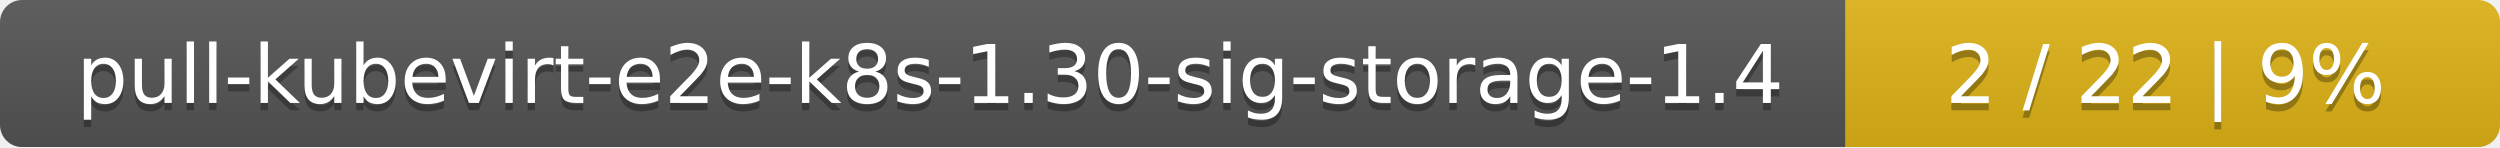
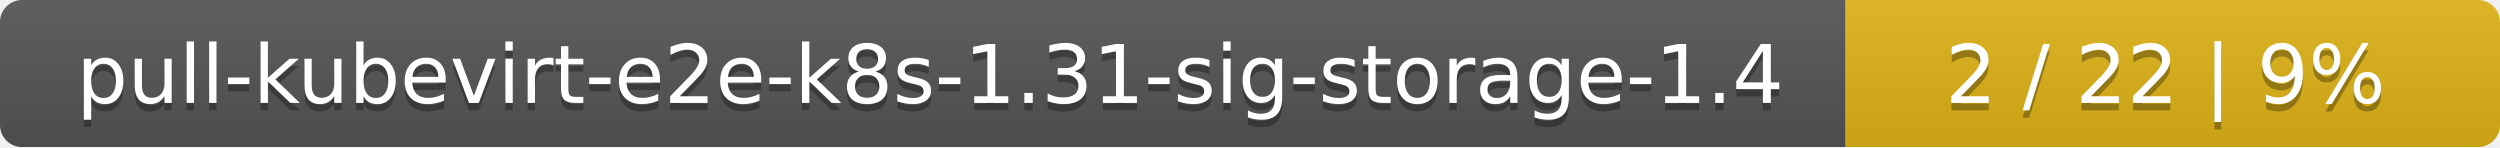
<svg xmlns="http://www.w3.org/2000/svg" width="340" height="20">
  <linearGradient id="smooth" x2="0" y2="100%">
    <stop offset="0" stop-color="#bbb" stop-opacity=".1" />
    <stop offset="1" stop-opacity=".1" />
  </linearGradient>
  <mask id="round">
    <rect width="340" height="20" rx="3" fill="#fff" />
  </mask>
  <g mask="url(#round)">
    <rect width="251" height="20" fill="#555" />
    <rect x="251" width="89" height="20" fill="#dfb317" />
    <rect width="340" height="20" fill="url(#smooth)" />
  </g>
  <g fill="#fff" text-anchor="middle" font-family="DejaVu Sans,Verdana,Geneva,sans-serif" font-size="11">
-     <text x="126.5" y="15" fill="#010101" fill-opacity=".3">pull-kubevirt-e2e-k8s-1.30-sig-storage-1.4</text>
-     <text x="126.5" y="14">pull-kubevirt-e2e-k8s-1.30-sig-storage-1.4</text>
+     <text x="126.5" y="15" fill="#010101" fill-opacity=".3">pull-kubevirt-e2e-k8s-1.31-sig-storage-1.4</text>
+     <text x="126.5" y="14">pull-kubevirt-e2e-k8s-1.31-sig-storage-1.4</text>
    <text x="294.5" y="15" fill="#010101" fill-opacity=".3">2 / 22    |    9%</text>
    <text x="294.5" y="14">2 / 22    |    9%</text>
  </g>
</svg>
